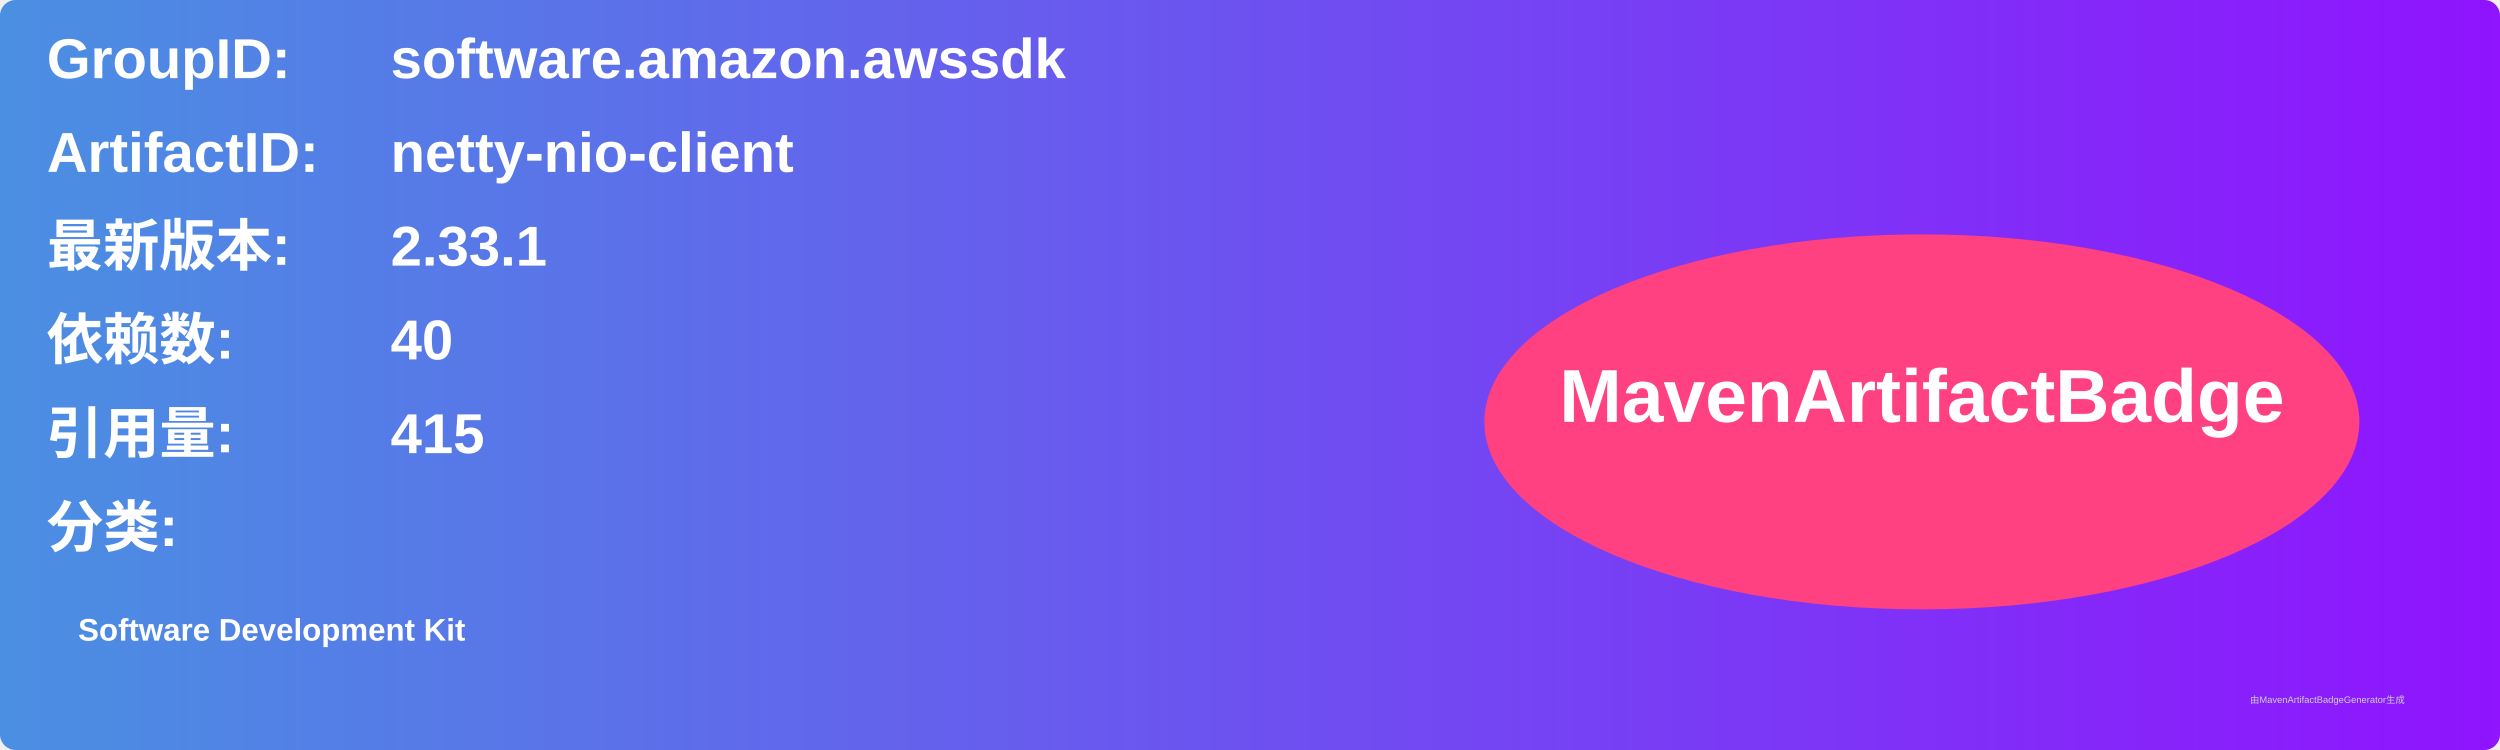
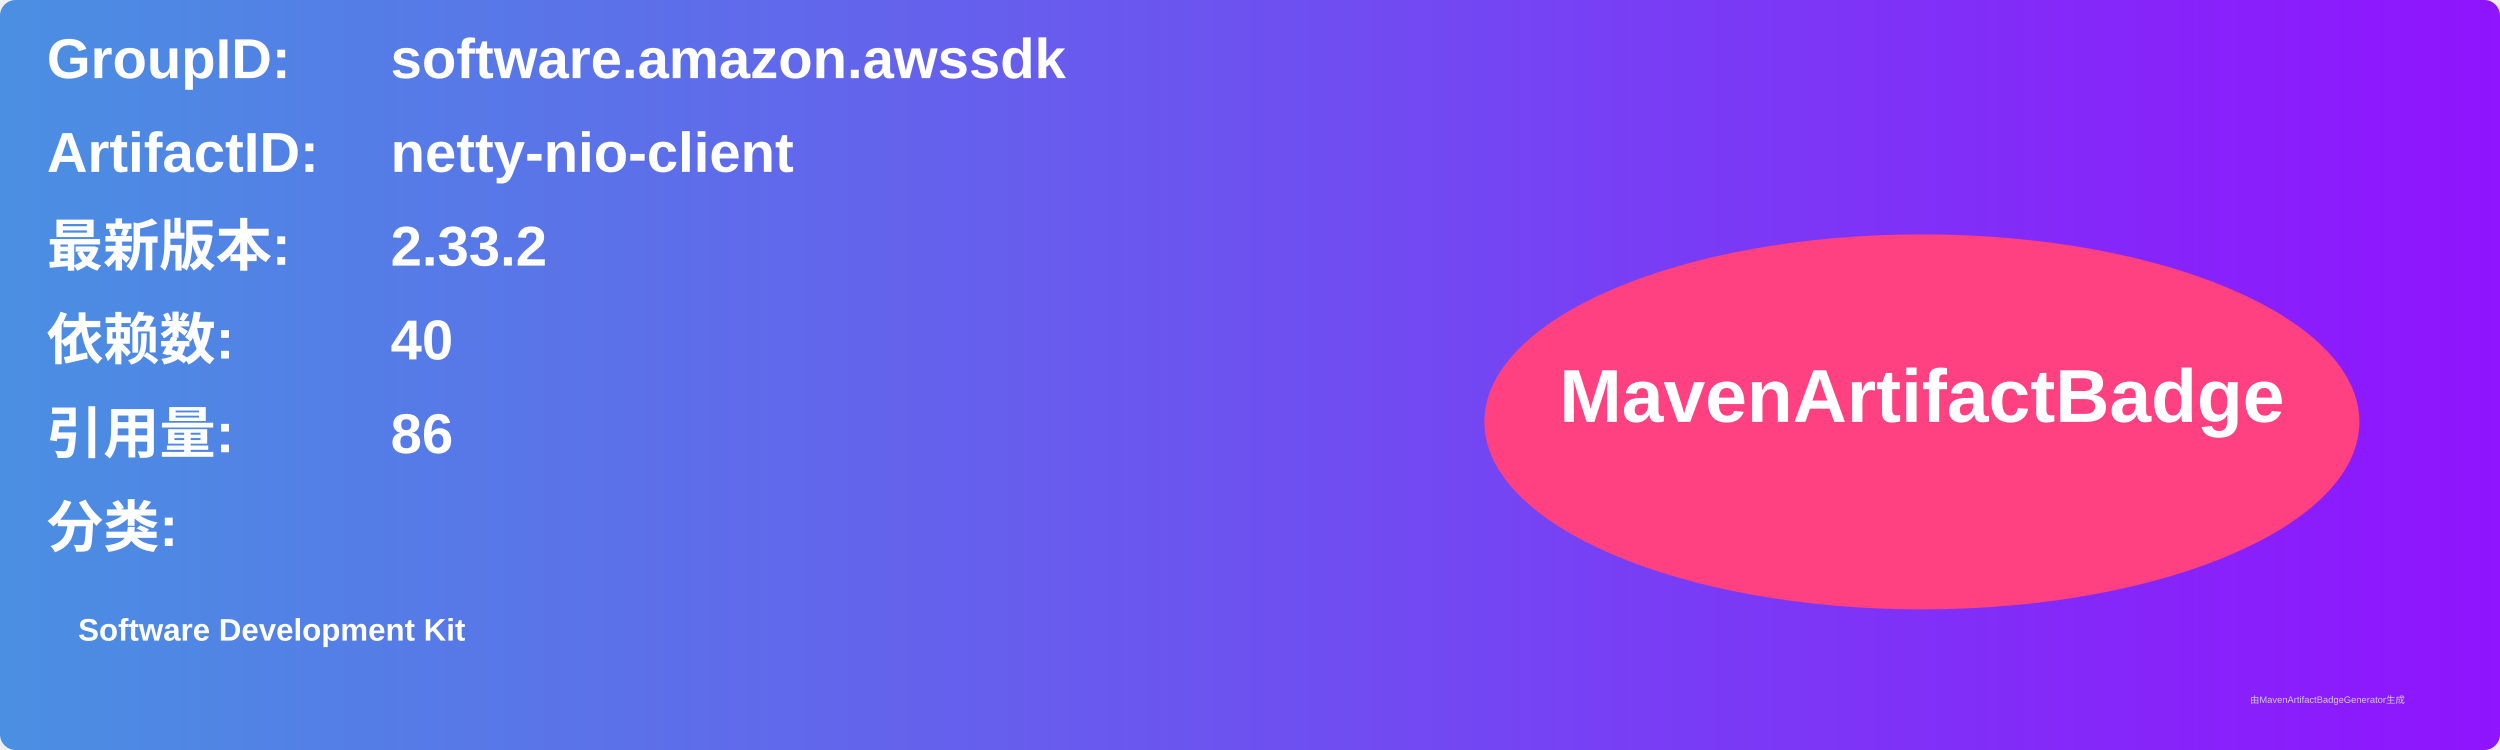
<svg xmlns="http://www.w3.org/2000/svg" width="800" height="240" viewBox="0 0 800 240">
  <linearGradient id="grad" x1="0%" y1="0%" x2="100%" y2="0%">
    <stop offset="0%" stop-color="#4a90e2" />
    <stop offset="100%" stop-color="#9013fe" />
  </linearGradient>
  <rect width="100%" height="100%" rx="5" ry="5" fill="url(#grad)" />
  <g transform="translate(15, 15)">
    <text x="0" y="10" font-family="Arial" font-size="18" fill="white" font-weight="bold" width="260">GroupID:</text>
    <text x="110" y="10" font-family="Arial" font-size="18" fill="white" font-weight="bold" width="460">software.amazon.awssdk</text>
    <text x="0" y="40" font-family="Arial" font-size="18" fill="white" font-weight="bold" width="260">ArtifactID:</text>
    <text x="110" y="40" font-family="Arial" font-size="18" fill="white" font-weight="bold" width="460">netty-nio-client</text>
    <text x="0" y="70" font-family="Arial" font-size="18" fill="white" font-weight="bold">最新版本:</text>
    <text x="110" y="70" font-family="Arial" font-size="18" fill="white" font-weight="bold">
-       <tspan font-weight="bold">2.33.1</tspan>
+       <tspan font-weight="bold">2.33.2</tspan>
    </text>
    <text x="0" y="100" font-family="Arial" font-size="18" fill="white" font-weight="bold">依赖数: </text>
    <text x="110" y="100" font-family="Arial" font-size="18" fill="white">
      <tspan font-weight="bold">40</tspan>
    </text>
    <text x="0" y="130" font-family="Arial" font-size="18" fill="white" font-weight="bold">引用量: </text>
    <text x="110" y="130" font-family="Arial" font-size="18" fill="white">
-       <tspan font-weight="bold">415</tspan>
+       <tspan font-weight="bold">86</tspan>
    </text>
    <text x="0" y="160" font-family="Arial" font-size="18" fill="white" font-weight="bold">分类:</text>
    <text x="10" y="190" font-family="Arial" font-size="10" fill="white">
      <tspan font-weight="bold">Software Development Kit</tspan>
    </text>
    <ellipse cx="600" cy="120" rx="140" ry="60" fill="#ff4081" />
    <text x="600" y="120" text-anchor="middle" font-family="Arial" font-size="24" fill="white" font-weight="bold">MavenArtifactBadge</text>
  </g>
  <text x="720" y="225" font-family="Arial" font-size="3" fill="#d0d0d0">由MavenArtifactBadgeGenerator生成</text>
</svg>
